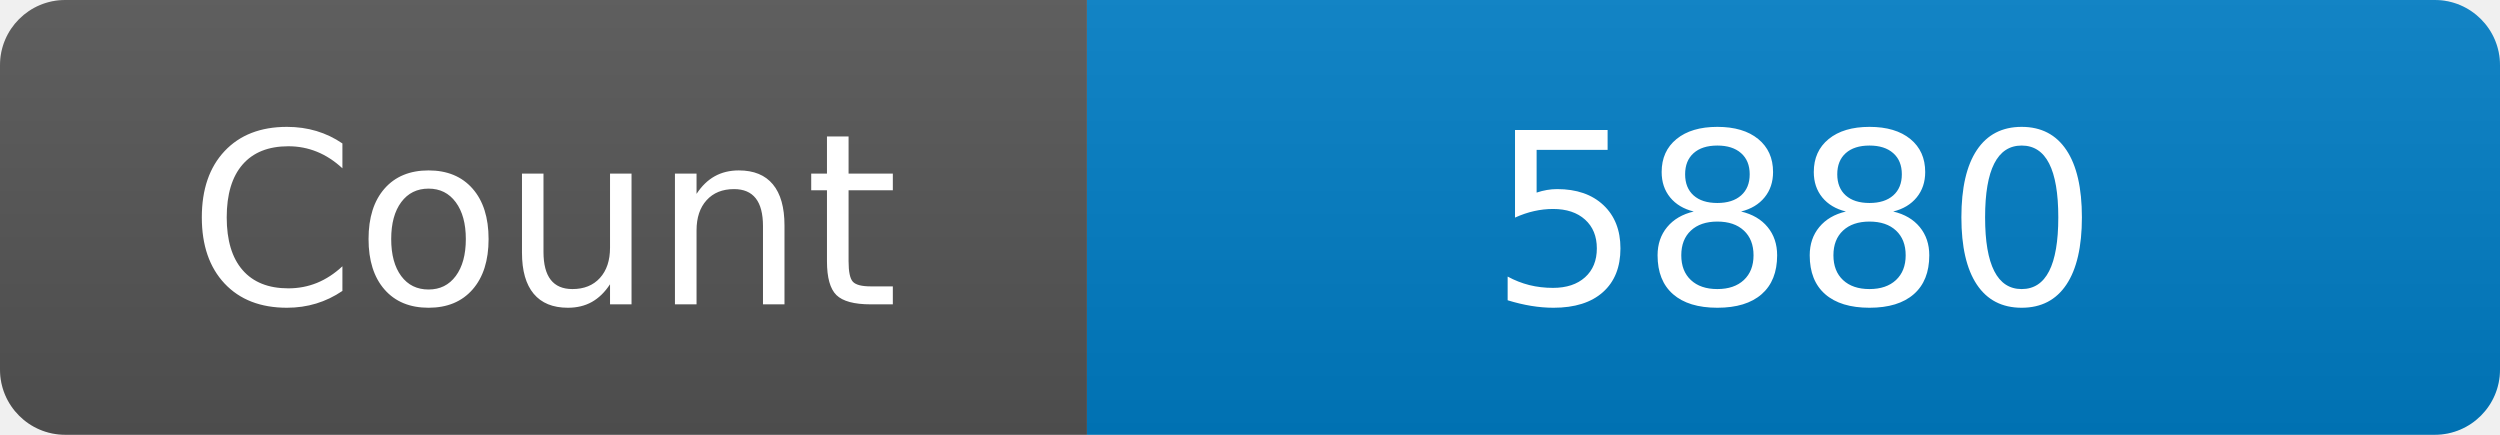
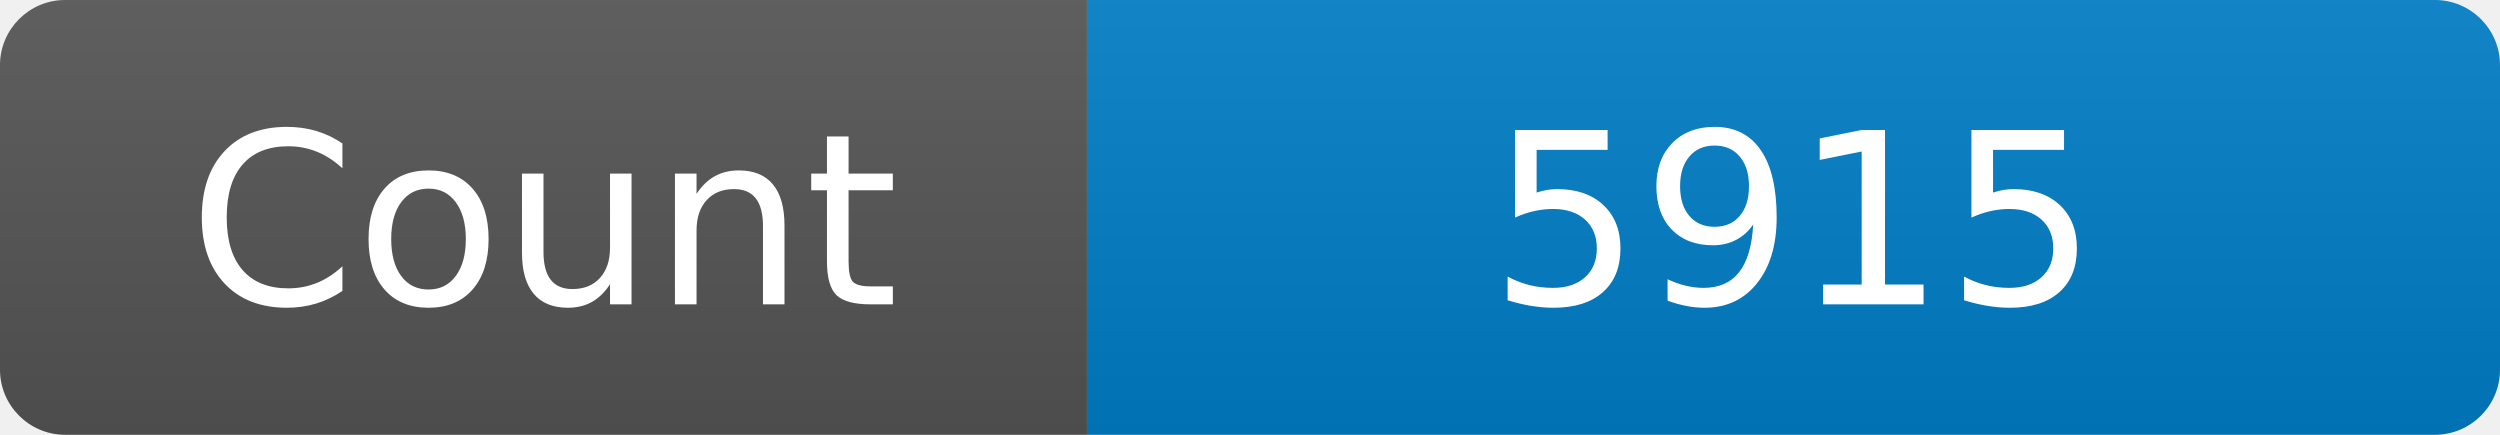
<svg xmlns="http://www.w3.org/2000/svg" width="115" height="20" role="img" aria-label="Maintained?: yes">
  <linearGradient id="s" x2="0" y2="100%">
    <stop offset="0" stop-color="#bbb" stop-opacity=".1" />
    <stop offset="1" stop-opacity=".1" />
  </linearGradient>
  <clipPath id="r">
    <rect width="115" height="20" rx="3" fill="#fff" />
  </clipPath>
  <g clip-path="url(#r)">
    <rect width="50" height="20" fill="#555" />
    <rect x="50" width="160" height="20" fill="#007ec6" />
    <rect width="115" height="20" fill="url(#s)" />
  </g>
  <g fill="#fff" text-anchor="middle" font-family="Verdana,Geneva,DejaVu Sans,sans-serif" font-size="110">
    <text x="250" y="140" transform="scale(.1)" fill="#fff">Count</text>
-     <text x="825" y="140" transform="scale(.1)" fill="#fff">5880</text>
+     <text x="825" y="140" transform="scale(.1)" fill="#fff">5915</text>
  </g>
</svg>
